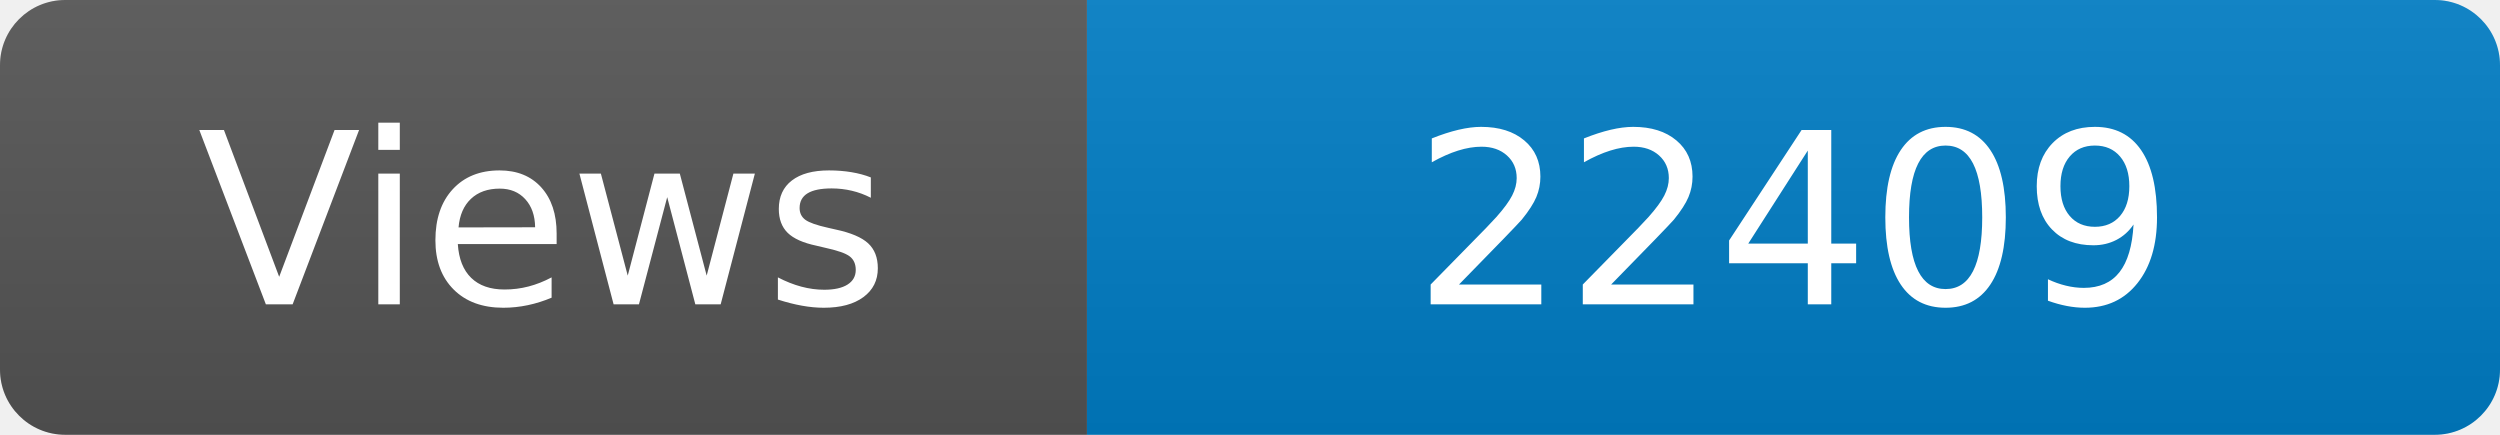
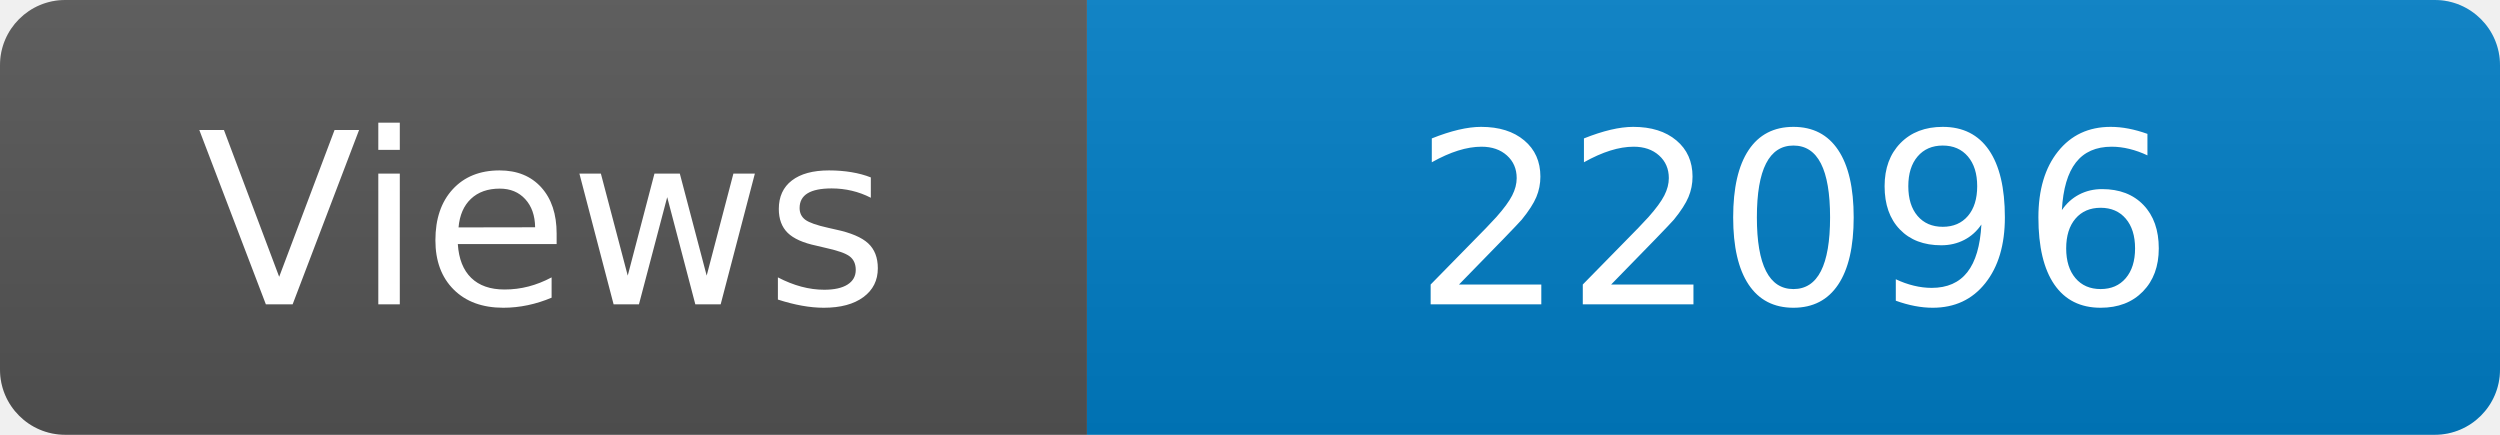
<svg xmlns="http://www.w3.org/2000/svg" width="115" height="20" role="img" aria-label="Maintained?: yes">
  <linearGradient id="s" x2="0" y2="100%">
    <stop offset="0" stop-color="#bbb" stop-opacity=".1" />
    <stop offset="1" stop-opacity=".1" />
  </linearGradient>
  <clipPath id="r">
    <rect width="115" height="20" rx="3" fill="#fff" />
  </clipPath>
  <g clip-path="url(#r)">
    <rect width="50" height="20" fill="#555" />
    <rect x="50" width="160" height="20" fill="#007ec6" />
    <rect width="115" height="20" fill="url(#s)" />
  </g>
  <g fill="#fff" text-anchor="middle" font-family="Verdana,Geneva,DejaVu Sans,sans-serif" font-size="110">
    <text x="250" y="140" transform="scale(.1)" fill="#fff">Views</text>
-     <text x="825" y="140" transform="scale(.1)" fill="#fff">22409</text>
+     <text x="825" y="140" transform="scale(.1)" fill="#fff">22096</text>
  </g>
</svg>
